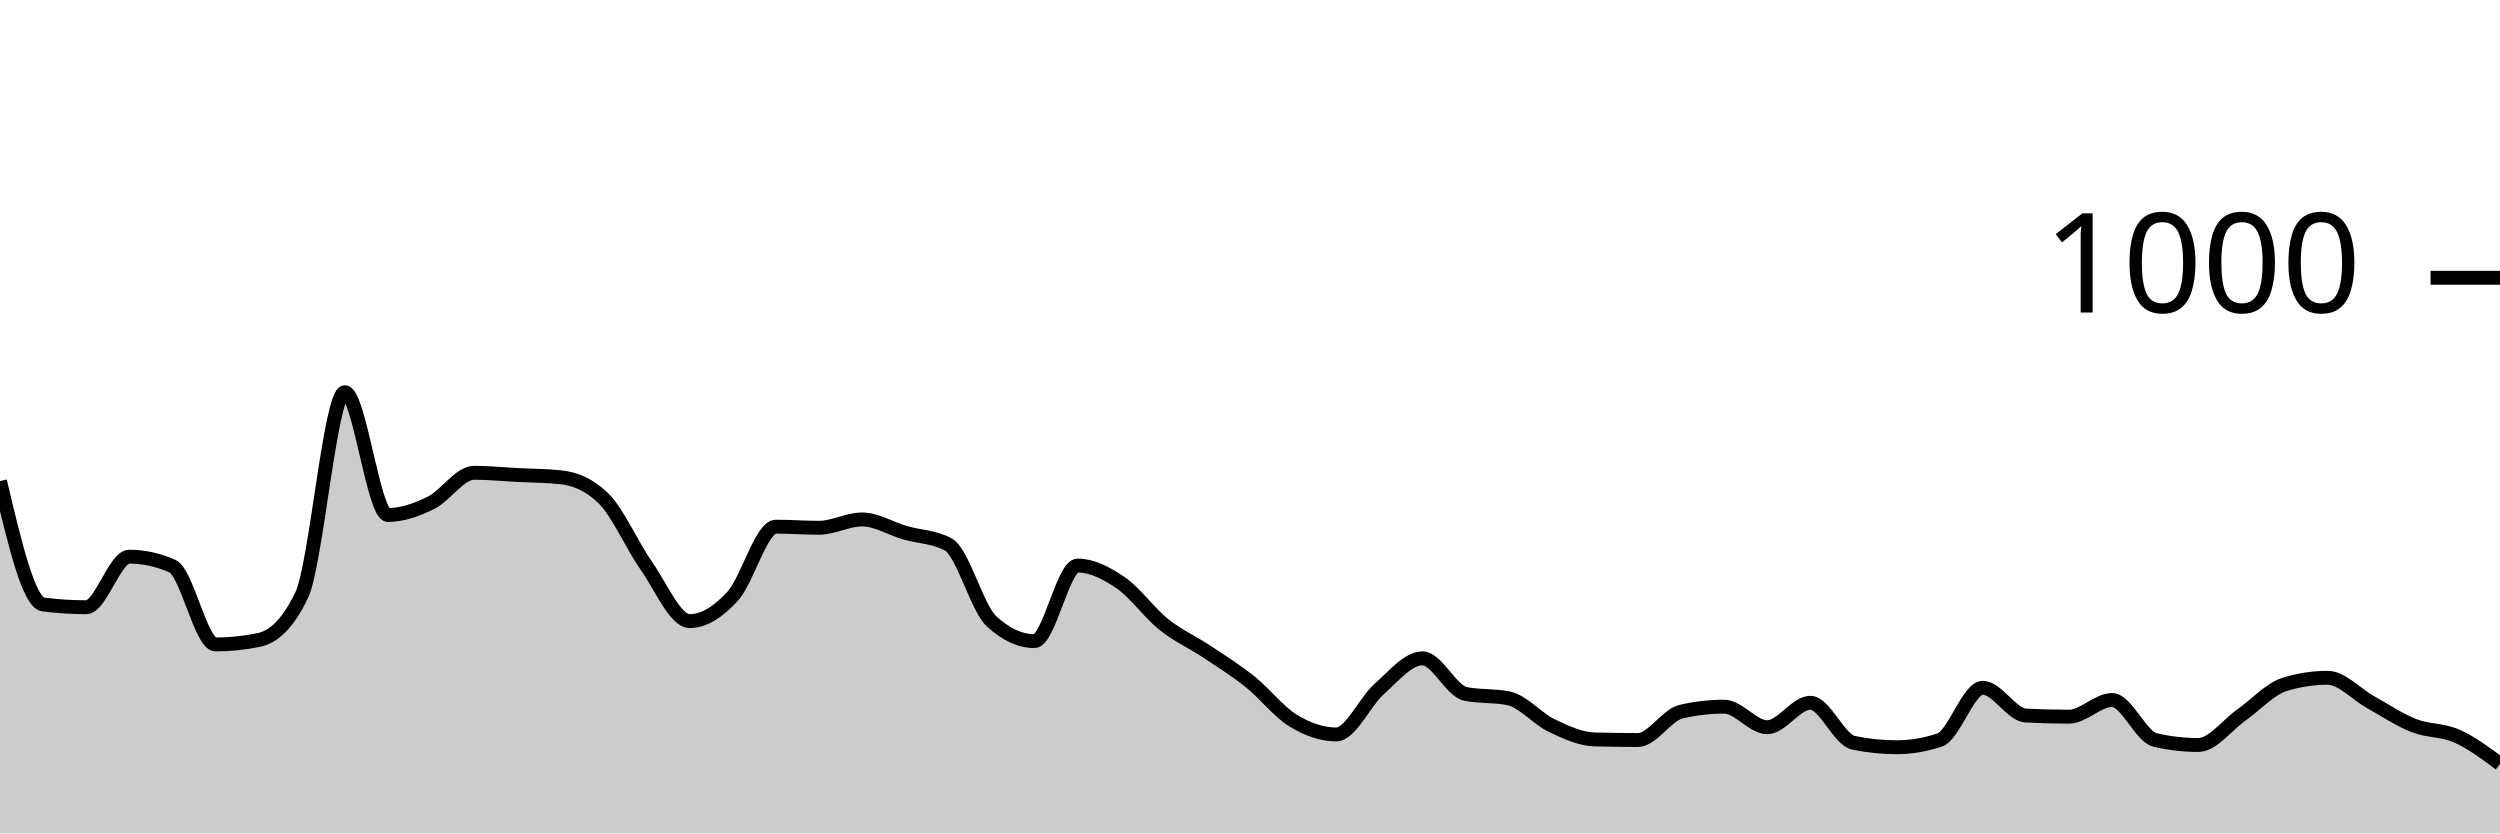
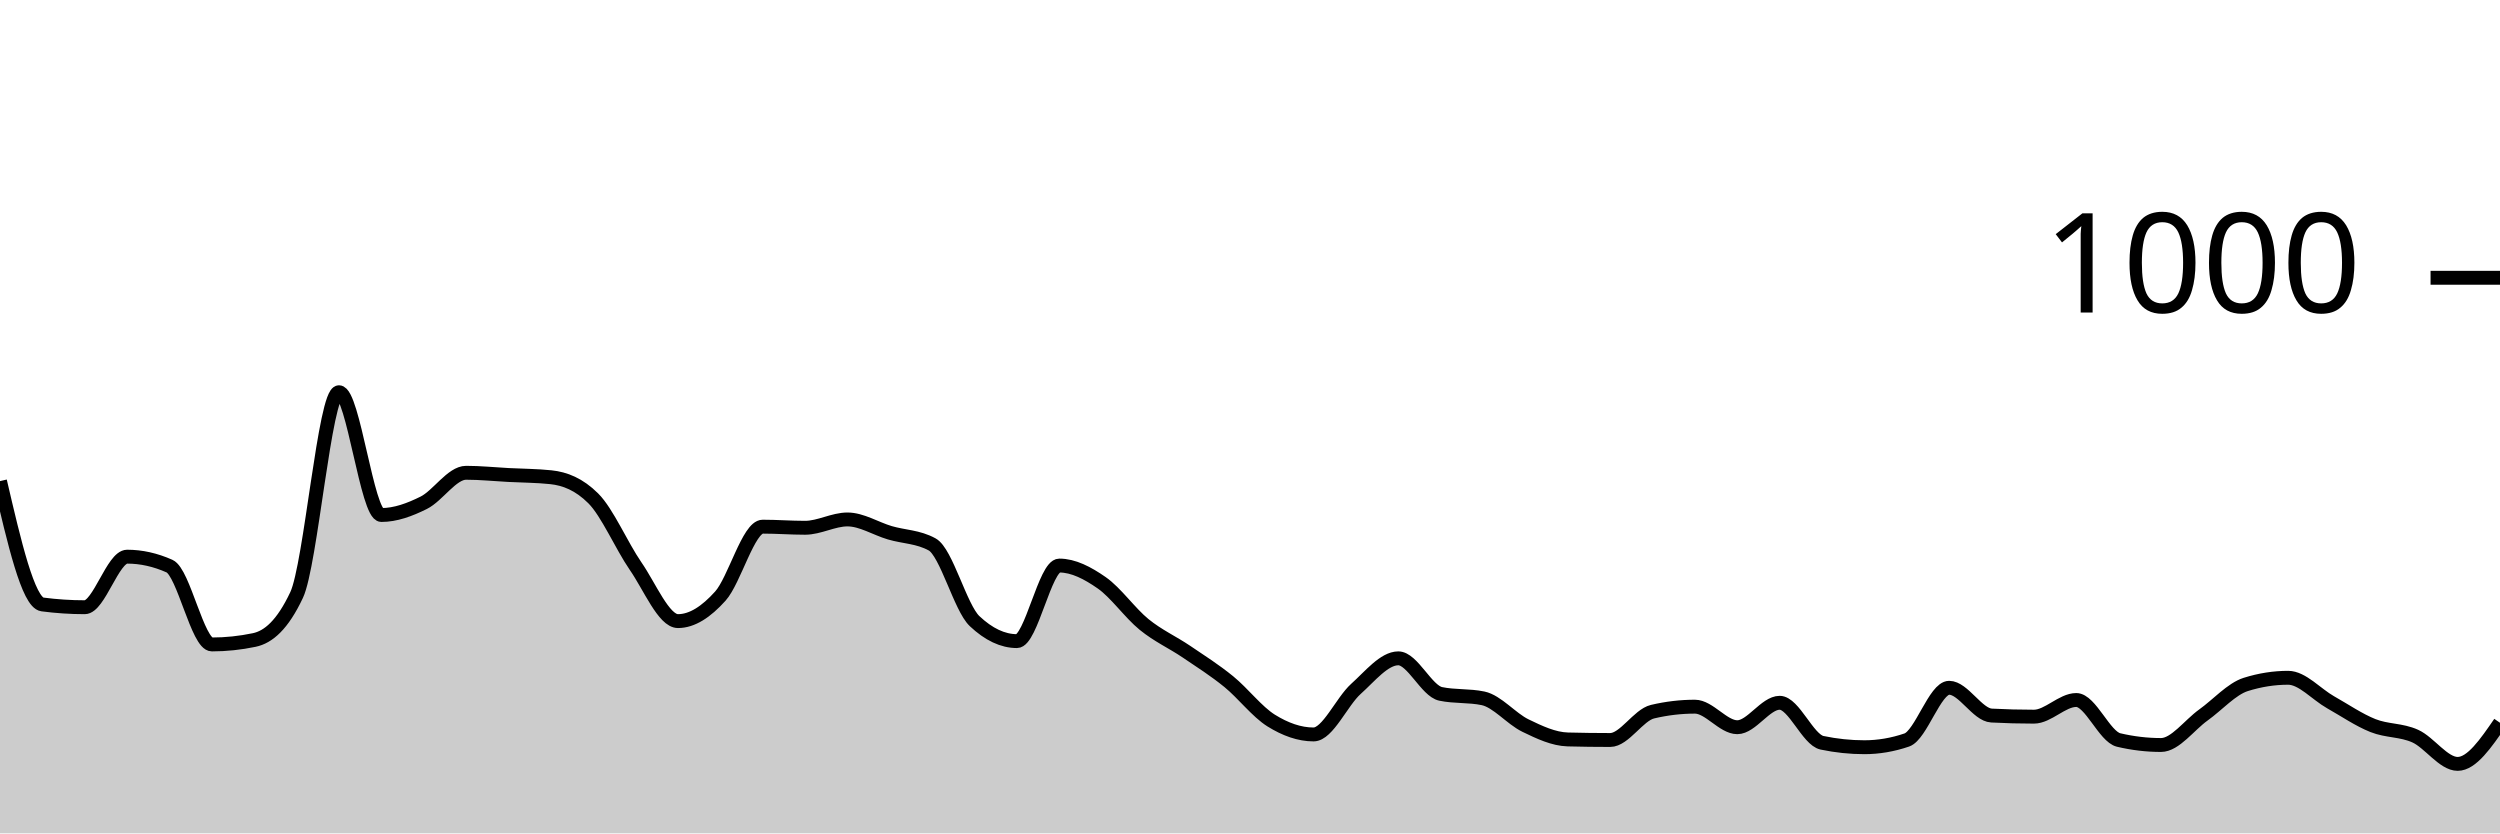
<svg xmlns="http://www.w3.org/2000/svg" viewBox="0 0 180 60">
  <g transform="translate(0,20)">
-     <path class="area" fill="rgba(0, 0, 0, 0.2)" d="M0,14.64C1.034,19.013,2.069,23.387,3.103,23.52C4.138,23.653,5.172,23.72,6.207,23.72C7.241,23.72,8.276,20.08,9.31,20.08C10.345,20.08,11.379,20.307,12.414,20.76C13.448,21.213,14.483,26.4,15.517,26.4C16.552,26.4,17.586,26.293,18.621,26.08C19.655,25.867,20.69,25,21.724,22.84C22.759,20.68,23.793,8.24,24.828,8.24C25.862,8.24,26.897,17.08,27.931,17.08C28.966,17.08,30,16.707,31.034,16.2C32.069,15.693,33.103,14.04,34.138,14.04C35.172,14.04,36.207,14.147,37.241,14.2C38.276,14.253,39.31,14.253,40.345,14.36C41.379,14.467,42.414,14.867,43.448,15.88C44.483,16.893,45.517,19.287,46.552,20.76C47.586,22.233,48.621,24.72,49.655,24.72C50.69,24.72,51.724,24.053,52.759,22.92C53.793,21.787,54.828,17.92,55.862,17.92C56.897,17.92,57.931,18,58.966,18C60,18,61.034,17.4,62.069,17.4C63.103,17.4,64.138,18.06,65.172,18.36C66.207,18.66,67.241,18.64,68.276,19.2C69.31,19.76,70.345,23.76,71.379,24.72C72.414,25.68,73.448,26.16,74.483,26.16C75.517,26.16,76.552,20.72,77.586,20.72C78.621,20.72,79.655,21.253,80.69,21.96C81.724,22.667,82.759,24.133,83.793,24.96C84.828,25.787,85.862,26.233,86.897,26.92C87.931,27.607,88.966,28.253,90,29.08C91.034,29.907,92.069,31.247,93.103,31.88C94.138,32.513,95.172,32.88,96.207,32.88C97.241,32.88,98.276,30.513,99.31,29.6C100.345,28.687,101.379,27.4,102.414,27.4C103.448,27.4,104.483,29.747,105.517,29.96C106.552,30.173,107.586,30.067,108.621,30.28C109.655,30.493,110.69,31.747,111.724,32.24C112.759,32.733,113.793,33.213,114.828,33.24C115.862,33.267,116.897,33.28,117.931,33.28C118.966,33.28,120,31.48,121.034,31.24C122.069,31,123.103,30.88,124.138,30.88C125.172,30.88,126.207,32.36,127.241,32.36C128.276,32.36,129.31,30.6,130.345,30.6C131.379,30.6,132.414,33.267,133.448,33.48C134.483,33.693,135.517,33.8,136.552,33.8C137.586,33.8,138.621,33.627,139.655,33.28C140.69,32.933,141.724,29.52,142.759,29.52C143.793,29.52,144.828,31.467,145.862,31.52C146.897,31.573,147.931,31.6,148.966,31.6C150,31.6,151.034,30.4,152.069,30.4C153.103,30.4,154.138,33.04,155.172,33.28C156.207,33.52,157.241,33.64,158.276,33.64C159.31,33.64,160.345,32.207,161.379,31.48C162.414,30.753,163.448,29.6,164.483,29.28C165.517,28.96,166.552,28.8,167.586,28.8C168.621,28.8,169.655,29.987,170.69,30.56C171.724,31.133,172.759,31.833,173.793,32.24C174.828,32.647,175.862,32.54,176.897,33C177.931,33.46,178.966,34.23,180,35L180,40C178.966,40,177.931,40,176.897,40C175.862,40,174.828,40,173.793,40C172.759,40,171.724,40,170.69,40C169.655,40,168.621,40,167.586,40C166.552,40,165.517,40,164.483,40C163.448,40,162.414,40,161.379,40C160.345,40,159.31,40,158.276,40C157.241,40,156.207,40,155.172,40C154.138,40,153.103,40,152.069,40C151.034,40,150,40,148.966,40C147.931,40,146.897,40,145.862,40C144.828,40,143.793,40,142.759,40C141.724,40,140.69,40,139.655,40C138.621,40,137.586,40,136.552,40C135.517,40,134.483,40,133.448,40C132.414,40,131.379,40,130.345,40C129.31,40,128.276,40,127.241,40C126.207,40,125.172,40,124.138,40C123.103,40,122.069,40,121.034,40C120,40,118.966,40,117.931,40C116.897,40,115.862,40,114.828,40C113.793,40,112.759,40,111.724,40C110.69,40,109.655,40,108.621,40C107.586,40,106.552,40,105.517,40C104.483,40,103.448,40,102.414,40C101.379,40,100.345,40,99.31,40C98.276,40,97.241,40,96.207,40C95.172,40,94.138,40,93.103,40C92.069,40,91.034,40,90,40C88.966,40,87.931,40,86.897,40C85.862,40,84.828,40,83.793,40C82.759,40,81.724,40,80.69,40C79.655,40,78.621,40,77.586,40C76.552,40,75.517,40,74.483,40C73.448,40,72.414,40,71.379,40C70.345,40,69.31,40,68.276,40C67.241,40,66.207,40,65.172,40C64.138,40,63.103,40,62.069,40C61.034,40,60,40,58.966,40C57.931,40,56.897,40,55.862,40C54.828,40,53.793,40,52.759,40C51.724,40,50.69,40,49.655,40C48.621,40,47.586,40,46.552,40C45.517,40,44.483,40,43.448,40C42.414,40,41.379,40,40.345,40C39.31,40,38.276,40,37.241,40C36.207,40,35.172,40,34.138,40C33.103,40,32.069,40,31.034,40C30,40,28.966,40,27.931,40C26.897,40,25.862,40,24.828,40C23.793,40,22.759,40,21.724,40C20.69,40,19.655,40,18.621,40C17.586,40,16.552,40,15.517,40C14.483,40,13.448,40,12.414,40C11.379,40,10.345,40,9.31,40C8.276,40,7.241,40,6.207,40C5.172,40,4.138,40,3.103,40C2.069,40,1.034,40,0,40Z" />
-     <path class="line" stroke="black" fill="none" d="M0,14.64C1.034,19.013,2.069,23.387,3.103,23.52C4.138,23.653,5.172,23.72,6.207,23.72C7.241,23.72,8.276,20.08,9.31,20.08C10.345,20.08,11.379,20.307,12.414,20.76C13.448,21.213,14.483,26.4,15.517,26.4C16.552,26.4,17.586,26.293,18.621,26.08C19.655,25.867,20.69,25,21.724,22.84C22.759,20.68,23.793,8.24,24.828,8.24C25.862,8.24,26.897,17.08,27.931,17.08C28.966,17.08,30,16.707,31.034,16.2C32.069,15.693,33.103,14.04,34.138,14.04C35.172,14.04,36.207,14.147,37.241,14.2C38.276,14.253,39.31,14.253,40.345,14.36C41.379,14.467,42.414,14.867,43.448,15.88C44.483,16.893,45.517,19.287,46.552,20.76C47.586,22.233,48.621,24.72,49.655,24.72C50.69,24.72,51.724,24.053,52.759,22.92C53.793,21.787,54.828,17.92,55.862,17.92C56.897,17.92,57.931,18,58.966,18C60,18,61.034,17.4,62.069,17.4C63.103,17.4,64.138,18.06,65.172,18.36C66.207,18.66,67.241,18.64,68.276,19.2C69.31,19.76,70.345,23.76,71.379,24.72C72.414,25.68,73.448,26.16,74.483,26.16C75.517,26.16,76.552,20.72,77.586,20.72C78.621,20.72,79.655,21.253,80.69,21.96C81.724,22.667,82.759,24.133,83.793,24.96C84.828,25.787,85.862,26.233,86.897,26.92C87.931,27.607,88.966,28.253,90,29.08C91.034,29.907,92.069,31.247,93.103,31.88C94.138,32.513,95.172,32.88,96.207,32.88C97.241,32.88,98.276,30.513,99.31,29.6C100.345,28.687,101.379,27.4,102.414,27.4C103.448,27.4,104.483,29.747,105.517,29.96C106.552,30.173,107.586,30.067,108.621,30.28C109.655,30.493,110.69,31.747,111.724,32.24C112.759,32.733,113.793,33.213,114.828,33.24C115.862,33.267,116.897,33.28,117.931,33.28C118.966,33.28,120,31.48,121.034,31.24C122.069,31,123.103,30.88,124.138,30.88C125.172,30.88,126.207,32.36,127.241,32.36C128.276,32.36,129.31,30.6,130.345,30.6C131.379,30.6,132.414,33.267,133.448,33.48C134.483,33.693,135.517,33.8,136.552,33.8C137.586,33.8,138.621,33.627,139.655,33.28C140.69,32.933,141.724,29.52,142.759,29.52C143.793,29.52,144.828,31.467,145.862,31.52C146.897,31.573,147.931,31.6,148.966,31.6C150,31.6,151.034,30.4,152.069,30.4C153.103,30.4,154.138,33.04,155.172,33.28C156.207,33.52,157.241,33.64,158.276,33.64C159.31,33.64,160.345,32.207,161.379,31.48C162.414,30.753,163.448,29.6,164.483,29.28C165.517,28.96,166.552,28.8,167.586,28.8C168.621,28.8,169.655,29.987,170.69,30.56C171.724,31.133,172.759,31.833,173.793,32.24C174.828,32.647,175.862,32.54,176.897,33C177.931,33.46,178.966,34.23,180,35" />
+     <path class="area" fill="rgba(0, 0, 0, 0.2)" d="M0,14.64C1.017,19.013,2.034,23.387,3.051,23.52C4.068,23.653,5.085,23.72,6.102,23.72C7.119,23.72,8.136,20.08,9.153,20.08C10.169,20.08,11.186,20.307,12.203,20.76C13.22,21.213,14.237,26.4,15.254,26.4C16.271,26.4,17.288,26.293,18.305,26.08C19.322,25.867,20.339,25,21.356,22.84C22.373,20.68,23.39,8.24,24.407,8.24C25.424,8.24,26.441,17.08,27.458,17.08C28.475,17.08,29.492,16.707,30.508,16.2C31.525,15.693,32.542,14.04,33.559,14.04C34.576,14.04,35.593,14.147,36.61,14.2C37.627,14.253,38.644,14.253,39.661,14.36C40.678,14.467,41.695,14.867,42.712,15.88C43.729,16.893,44.746,19.287,45.763,20.76C46.78,22.233,47.797,24.72,48.814,24.72C49.831,24.72,50.847,24.053,51.864,22.92C52.881,21.787,53.898,17.92,54.915,17.92C55.932,17.92,56.949,18,57.966,18C58.983,18,60,17.4,61.017,17.4C62.034,17.4,63.051,18.06,64.068,18.36C65.085,18.66,66.102,18.64,67.119,19.2C68.136,19.76,69.153,23.76,70.169,24.72C71.186,25.68,72.203,26.16,73.22,26.16C74.237,26.16,75.254,20.72,76.271,20.72C77.288,20.72,78.305,21.253,79.322,21.96C80.339,22.667,81.356,24.133,82.373,24.96C83.39,25.787,84.407,26.233,85.424,26.92C86.441,27.607,87.458,28.253,88.475,29.08C89.492,29.907,90.508,31.247,91.525,31.88C92.542,32.513,93.559,32.88,94.576,32.88C95.593,32.88,96.61,30.513,97.627,29.6C98.644,28.687,99.661,27.4,100.678,27.4C101.695,27.4,102.712,29.747,103.729,29.96C104.746,30.173,105.763,30.067,106.78,30.28C107.797,30.493,108.814,31.747,109.831,32.24C110.847,32.733,111.864,33.213,112.881,33.24C113.898,33.267,114.915,33.28,115.932,33.28C116.949,33.28,117.966,31.48,118.983,31.24C120,31,121.017,30.88,122.034,30.88C123.051,30.88,124.068,32.36,125.085,32.36C126.102,32.36,127.119,30.6,128.136,30.6C129.153,30.6,130.169,33.267,131.186,33.48C132.203,33.693,133.22,33.8,134.237,33.8C135.254,33.8,136.271,33.627,137.288,33.28C138.305,32.933,139.322,29.52,140.339,29.52C141.356,29.52,142.373,31.467,143.39,31.52C144.407,31.573,145.424,31.6,146.441,31.6C147.458,31.6,148.475,30.4,149.492,30.4C150.508,30.4,151.525,33.04,152.542,33.28C153.559,33.52,154.576,33.64,155.593,33.64C156.61,33.64,157.627,32.207,158.644,31.48C159.661,30.753,160.678,29.6,161.695,29.28C162.712,28.96,163.729,28.8,164.746,28.8C165.763,28.8,166.78,29.987,167.797,30.56C168.814,31.133,169.831,31.833,170.847,32.24C171.864,32.647,172.881,32.54,173.898,33C174.915,33.46,175.932,35,176.949,35C177.966,35,178.983,33.52,180,32.04L180,40C178.983,40,177.966,40,176.949,40C175.932,40,174.915,40,173.898,40C172.881,40,171.864,40,170.847,40C169.831,40,168.814,40,167.797,40C166.78,40,165.763,40,164.746,40C163.729,40,162.712,40,161.695,40C160.678,40,159.661,40,158.644,40C157.627,40,156.61,40,155.593,40C154.576,40,153.559,40,152.542,40C151.525,40,150.508,40,149.492,40C148.475,40,147.458,40,146.441,40C145.424,40,144.407,40,143.39,40C142.373,40,141.356,40,140.339,40C139.322,40,138.305,40,137.288,40C136.271,40,135.254,40,134.237,40C133.22,40,132.203,40,131.186,40C130.169,40,129.153,40,128.136,40C127.119,40,126.102,40,125.085,40C124.068,40,123.051,40,122.034,40C121.017,40,120,40,118.983,40C117.966,40,116.949,40,115.932,40C114.915,40,113.898,40,112.881,40C111.864,40,110.847,40,109.831,40C108.814,40,107.797,40,106.78,40C105.763,40,104.746,40,103.729,40C102.712,40,101.695,40,100.678,40C99.661,40,98.644,40,97.627,40C96.61,40,95.593,40,94.576,40C93.559,40,92.542,40,91.525,40C90.508,40,89.492,40,88.475,40C87.458,40,86.441,40,85.424,40C84.407,40,83.39,40,82.373,40C81.356,40,80.339,40,79.322,40C78.305,40,77.288,40,76.271,40C75.254,40,74.237,40,73.22,40C72.203,40,71.186,40,70.169,40C69.153,40,68.136,40,67.119,40C66.102,40,65.085,40,64.068,40C63.051,40,62.034,40,61.017,40C60,40,58.983,40,57.966,40C56.949,40,55.932,40,54.915,40C53.898,40,52.881,40,51.864,40C50.847,40,49.831,40,48.814,40C47.797,40,46.78,40,45.763,40C44.746,40,43.729,40,42.712,40C41.695,40,40.678,40,39.661,40C38.644,40,37.627,40,36.61,40C35.593,40,34.576,40,33.559,40C32.542,40,31.525,40,30.508,40C29.492,40,28.475,40,27.458,40C26.441,40,25.424,40,24.407,40C23.39,40,22.373,40,21.356,40C20.339,40,19.322,40,18.305,40C17.288,40,16.271,40,15.254,40C14.237,40,13.22,40,12.203,40C11.186,40,10.169,40,9.153,40C8.136,40,7.119,40,6.102,40C5.085,40,4.068,40,3.051,40C2.034,40,1.017,40,0,40Z" />
+     <path class="line" stroke="black" fill="none" d="M0,14.64C1.017,19.013,2.034,23.387,3.051,23.52C4.068,23.653,5.085,23.72,6.102,23.72C7.119,23.72,8.136,20.08,9.153,20.08C10.169,20.08,11.186,20.307,12.203,20.76C13.22,21.213,14.237,26.4,15.254,26.4C16.271,26.4,17.288,26.293,18.305,26.08C19.322,25.867,20.339,25,21.356,22.84C22.373,20.68,23.39,8.24,24.407,8.24C25.424,8.24,26.441,17.08,27.458,17.08C28.475,17.08,29.492,16.707,30.508,16.2C31.525,15.693,32.542,14.04,33.559,14.04C34.576,14.04,35.593,14.147,36.61,14.2C37.627,14.253,38.644,14.253,39.661,14.36C40.678,14.467,41.695,14.867,42.712,15.88C43.729,16.893,44.746,19.287,45.763,20.76C46.78,22.233,47.797,24.72,48.814,24.72C49.831,24.72,50.847,24.053,51.864,22.92C52.881,21.787,53.898,17.92,54.915,17.92C55.932,17.92,56.949,18,57.966,18C58.983,18,60,17.4,61.017,17.4C62.034,17.4,63.051,18.06,64.068,18.36C65.085,18.66,66.102,18.64,67.119,19.2C68.136,19.76,69.153,23.76,70.169,24.72C71.186,25.68,72.203,26.16,73.22,26.16C74.237,26.16,75.254,20.72,76.271,20.72C77.288,20.72,78.305,21.253,79.322,21.96C80.339,22.667,81.356,24.133,82.373,24.96C83.39,25.787,84.407,26.233,85.424,26.92C86.441,27.607,87.458,28.253,88.475,29.08C89.492,29.907,90.508,31.247,91.525,31.88C92.542,32.513,93.559,32.88,94.576,32.88C95.593,32.88,96.61,30.513,97.627,29.6C98.644,28.687,99.661,27.4,100.678,27.4C101.695,27.4,102.712,29.747,103.729,29.96C104.746,30.173,105.763,30.067,106.78,30.28C107.797,30.493,108.814,31.747,109.831,32.24C110.847,32.733,111.864,33.213,112.881,33.24C113.898,33.267,114.915,33.28,115.932,33.28C116.949,33.28,117.966,31.48,118.983,31.24C120,31,121.017,30.88,122.034,30.88C123.051,30.88,124.068,32.36,125.085,32.36C126.102,32.36,127.119,30.6,128.136,30.6C129.153,30.6,130.169,33.267,131.186,33.48C132.203,33.693,133.22,33.8,134.237,33.8C135.254,33.8,136.271,33.627,137.288,33.28C138.305,32.933,139.322,29.52,140.339,29.52C141.356,29.52,142.373,31.467,143.39,31.52C144.407,31.573,145.424,31.6,146.441,31.6C147.458,31.6,148.475,30.4,149.492,30.4C150.508,30.4,151.525,33.04,152.542,33.28C153.559,33.52,154.576,33.64,155.593,33.64C156.61,33.64,157.627,32.207,158.644,31.48C159.661,30.753,160.678,29.6,161.695,29.28C162.712,28.96,163.729,28.8,164.746,28.8C165.763,28.8,166.78,29.987,167.797,30.56C168.814,31.133,169.831,31.833,170.847,32.24C171.864,32.647,172.881,32.54,173.898,33C174.915,33.46,175.932,35,176.949,35C177.966,35,178.983,33.52,180,32.04" />
    <path class="axis-ceiling" stroke-width="1" stroke="black" fill="none" d="M175,0L180,0" />
    <text class="axis-ceiling-label" font-family="sans-serif" text-anchor="end" font-size="10px" x="170" y="2.5">1000</text>
  </g>
</svg>
